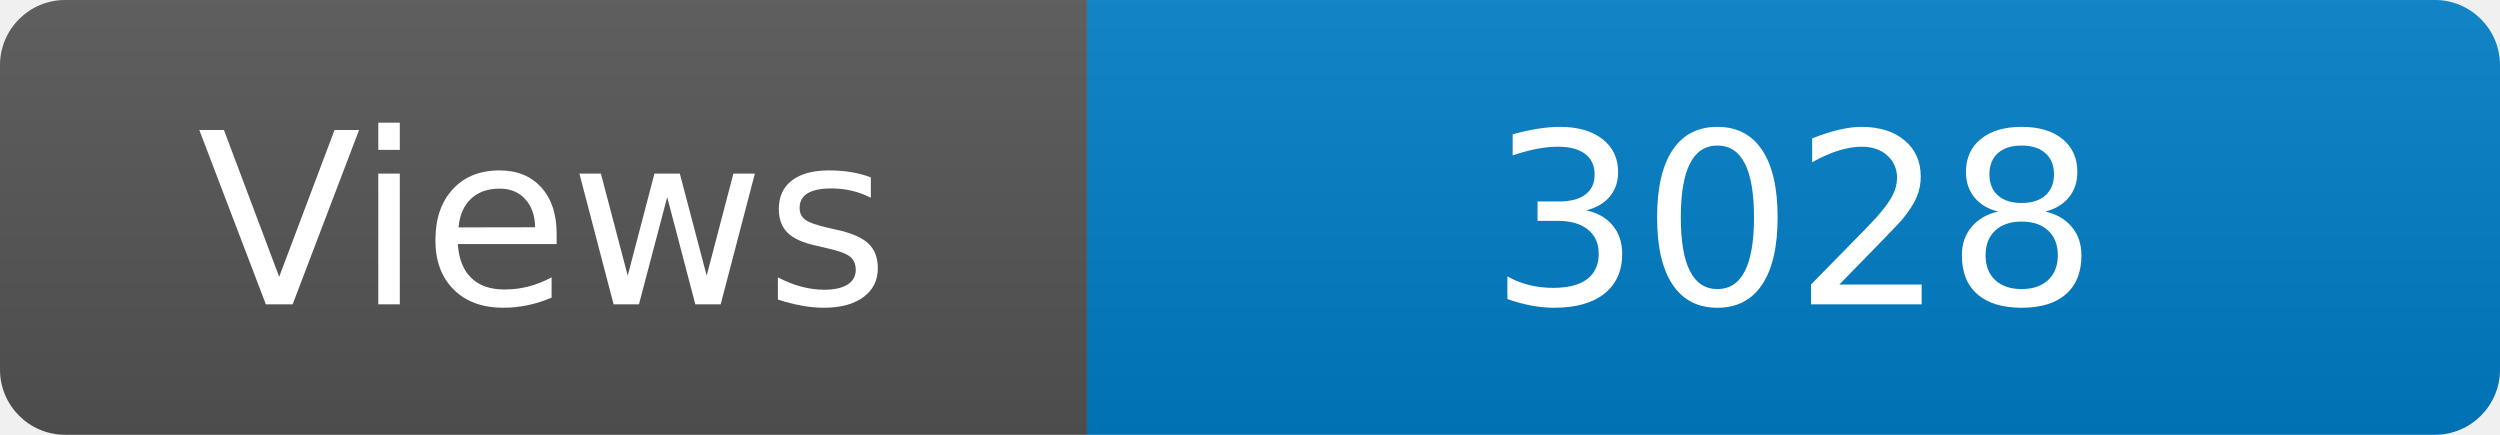
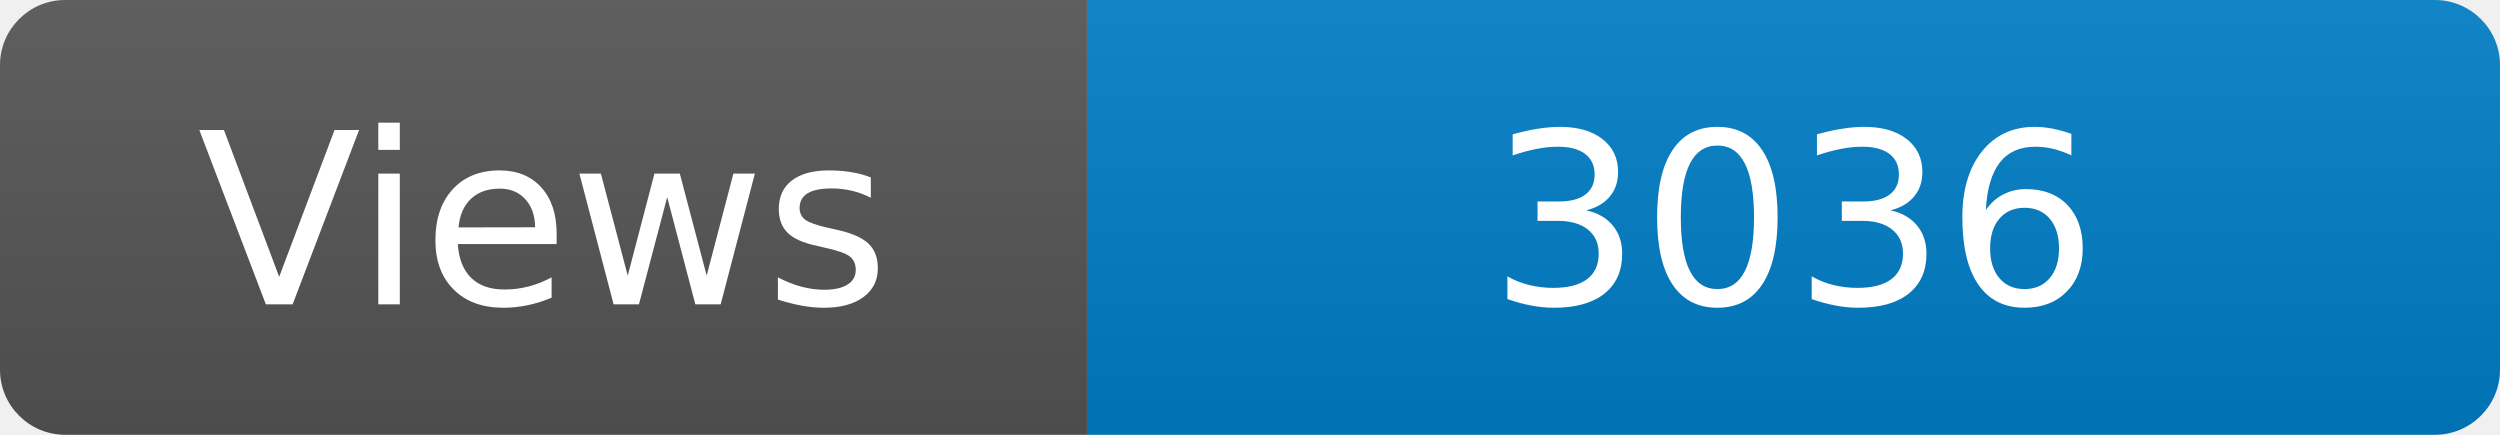
<svg xmlns="http://www.w3.org/2000/svg" width="115" height="20" role="img" aria-label="Maintained?: yes">
  <linearGradient id="s" x2="0" y2="100%">
    <stop offset="0" stop-color="#bbb" stop-opacity=".1" />
    <stop offset="1" stop-opacity=".1" />
  </linearGradient>
  <clipPath id="r">
    <rect width="115" height="20" rx="3" fill="#fff" />
  </clipPath>
  <g clip-path="url(#r)">
    <rect width="50" height="20" fill="#555" />
    <rect x="50" width="160" height="20" fill="#007ec6" />
    <rect width="115" height="20" fill="url(#s)" />
  </g>
  <g fill="#fff" text-anchor="middle" font-family="Verdana,Geneva,DejaVu Sans,sans-serif" font-size="110">
    <text x="250" y="140" transform="scale(.1)" fill="#fff">Views</text>
-     <text x="825" y="140" transform="scale(.1)" fill="#fff">3028</text>
+     <text x="825" y="140" transform="scale(.1)" fill="#fff">3036</text>
  </g>
</svg>
